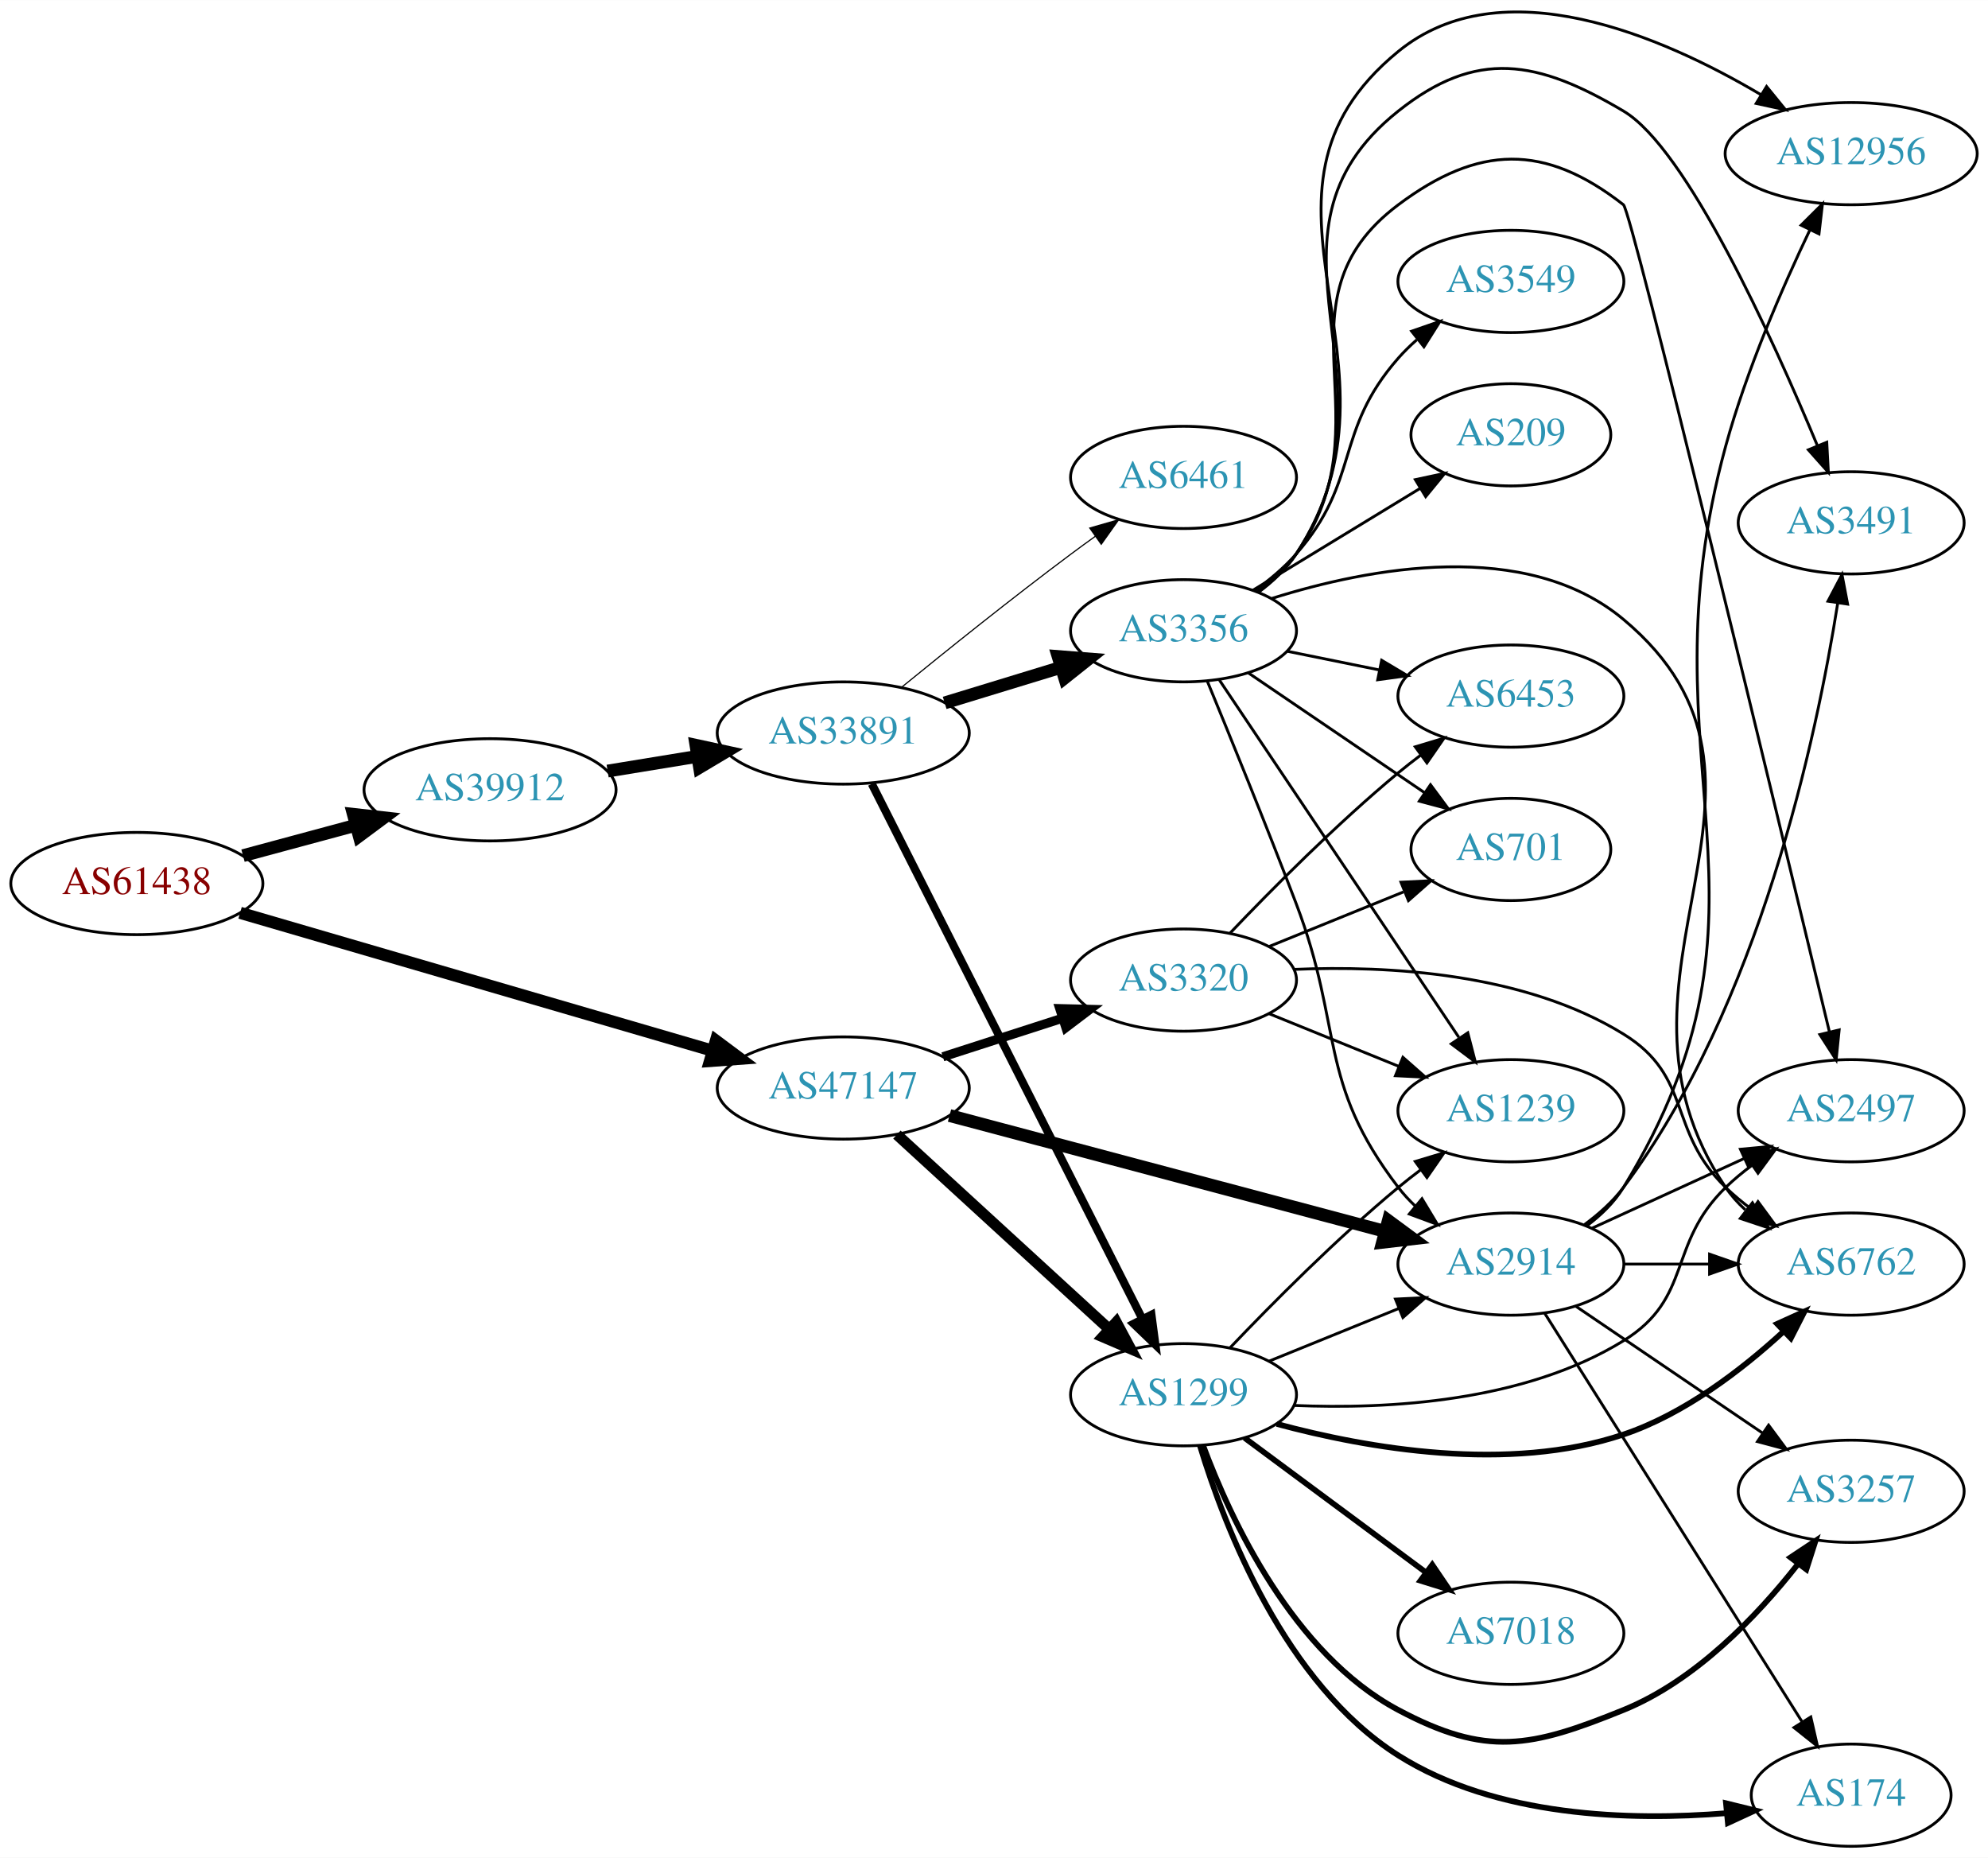
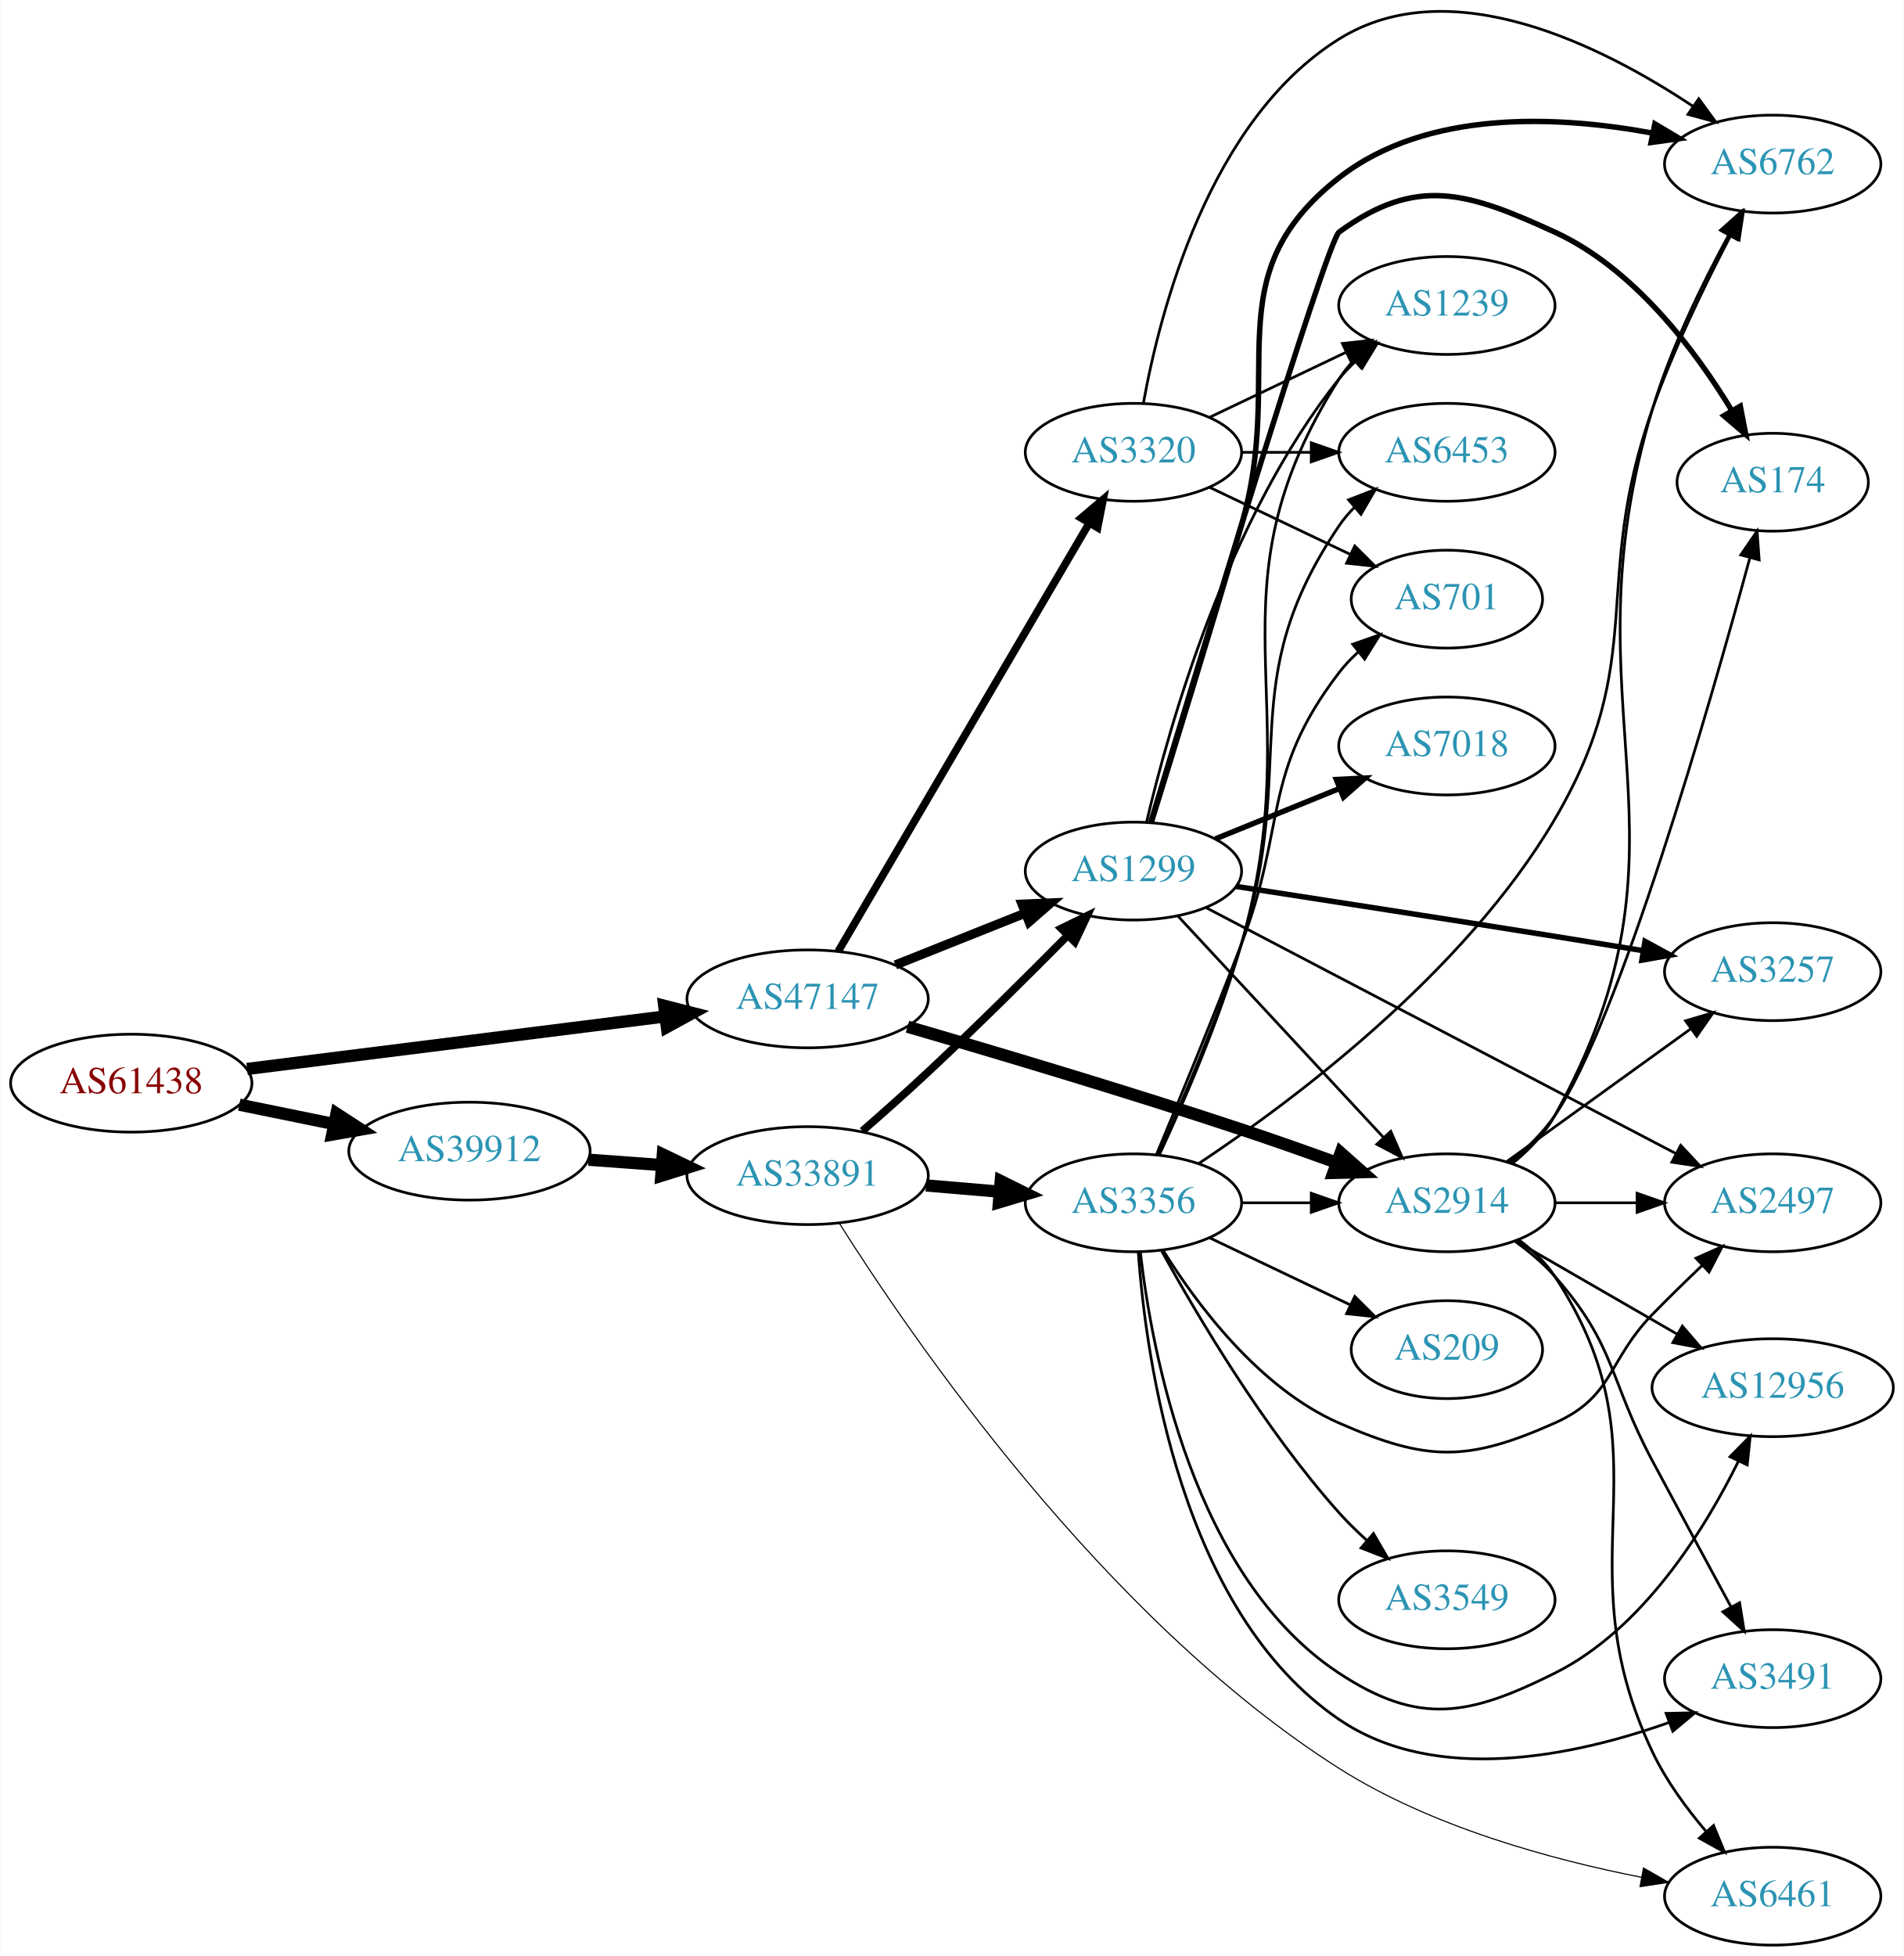
- <svg xmlns="http://www.w3.org/2000/svg" xmlns:xlink="http://www.w3.org/1999/xlink" width="700pt" height="654pt" viewBox="0.00 0.00 700.15 654.07">
-   <g id="graph0" class="graph" transform="scale(1 1) rotate(0) translate(4 650.065)">
-     <polygon fill="white" stroke="none" points="-4,4 -4,-650.065 696.155,-650.065 696.155,4 -4,4" />
+ <svg xmlns="http://www.w3.org/2000/svg" xmlns:xlink="http://www.w3.org/1999/xlink" width="700pt" height="719pt" viewBox="0.00 0.00 700.15 719.34">
+   <g id="graph0" class="graph" transform="scale(1 1) rotate(0) translate(4 715.345)">
+     <polygon fill="white" stroke="none" points="-4,4 -4,-715.345 696.155,-715.345 696.155,4 -4,4" />
    <g id="node1" class="node">
      <g id="a_node1">
        <a xlink:href="/asn/61438" xlink:title="AS61438 ~ ip-it consult GmbH [AT]">
-           <ellipse fill="#ffffff" stroke="black" cx="44.196" cy="-339" rx="44.393" ry="18" />
-           <text text-anchor="middle" x="44.196" y="-335.3" font-family="Times,serif" font-size="14.00" fill="#880000">AS61438</text>
+           <ellipse fill="#ffffff" stroke="black" cx="44.196" cy="-317" rx="44.393" ry="18" />
+           <text text-anchor="middle" x="44.196" y="-313.3" font-family="Times,serif" font-size="14.00" fill="#880000">AS61438</text>
        </a>
      </g>
    </g>
    <g id="node2" class="node">
      <g id="a_node2">
        <a xlink:href="/asn/39912" xlink:title="AS39912 ~ oja.at GmbH [AT]">
-           <ellipse fill="#ffffff" stroke="black" cx="168.588" cy="-372" rx="44.393" ry="18" />
-           <text text-anchor="middle" x="168.588" y="-368.3" font-family="Times,serif" font-size="14.00" fill="#2c94b3">AS39912</text>
+           <ellipse fill="#ffffff" stroke="black" cx="168.588" cy="-292" rx="44.393" ry="18" />
+           <text text-anchor="middle" x="168.588" y="-288.3" font-family="Times,serif" font-size="14.00" fill="#2c94b3">AS39912</text>
        </a>
      </g>
    </g>
    <g id="edge1" class="edge">
-       <path fill="none" stroke="black" stroke-width="4.5" d="M81.586,-348.812C94.052,-352.173 108.171,-355.98 121.312,-359.523" />
-       <polygon fill="black" stroke="black" stroke-width="4.5" points="120.447,-363.367 131.127,-362.169 122.497,-355.764 120.447,-363.367" />
+       <path fill="none" stroke="black" stroke-width="4.5" d="M83.922,-309.09C94.972,-306.833 107.157,-304.344 118.728,-301.98" />
+       <polygon fill="black" stroke="black" stroke-width="4.5" points="119.685,-305.804 128.694,-299.945 118.109,-298.088 119.685,-305.804" />
    </g>
    <g id="node3" class="node">
      <g id="a_node3">
        <a xlink:href="/asn/47147" xlink:title="AS47147 ~ ANEXIA Internetdienstleistungs GmbH [AT]">
-           <ellipse fill="#ffffff" stroke="black" cx="292.98" cy="-267" rx="44.393" ry="18" />
-           <text text-anchor="middle" x="292.98" y="-263.3" font-family="Times,serif" font-size="14.00" fill="#2c94b3">AS47147</text>
+           <ellipse fill="#ffffff" stroke="black" cx="292.98" cy="-348" rx="44.393" ry="18" />
+           <text text-anchor="middle" x="292.98" y="-344.3" font-family="Times,serif" font-size="14.00" fill="#2c94b3">AS47147</text>
        </a>
      </g>
    </g>
    <g id="edge2" class="edge">
-       <path fill="none" stroke="black" stroke-width="4.263" d="M80.554,-328.684C124.353,-315.906 199.028,-294.119 246.9,-280.152" />
-       <polygon fill="black" stroke="black" stroke-width="4.263" points="248.133,-283.679 256.688,-277.297 246.043,-276.517 248.133,-283.679" />
+       <path fill="none" stroke="black" stroke-width="4.5" d="M86.781,-322.224C129.18,-327.55 195.033,-335.822 240.653,-341.552" />
+       <polygon fill="black" stroke="black" stroke-width="4.5" points="240.224,-345.467 250.637,-342.807 241.206,-337.653 240.224,-345.467" />
    </g>
    <g id="node4" class="node">
      <g id="a_node4">
        <a xlink:href="/asn/33891" xlink:title="AS33891 ~ CORE-BACKBONE GMBH GLOBAL NETWORK [DE]">
-           <ellipse fill="#ffffff" stroke="black" cx="292.98" cy="-392" rx="44.393" ry="18" />
-           <text text-anchor="middle" x="292.98" y="-388.3" font-family="Times,serif" font-size="14.00" fill="#2c94b3">AS33891</text>
+           <ellipse fill="#ffffff" stroke="black" cx="292.98" cy="-283" rx="44.393" ry="18" />
+           <text text-anchor="middle" x="292.98" y="-279.3" font-family="Times,serif" font-size="14.00" fill="#2c94b3">AS33891</text>
        </a>
      </g>
    </g>
    <g id="edge3" class="edge">
-       <path fill="none" stroke="black" stroke-width="4.5" d="M210.003,-378.604C220.134,-380.26 231.128,-382.056 241.675,-383.78" />
-       <polygon fill="black" stroke="black" stroke-width="4.5" points="241.104,-387.676 251.608,-385.403 242.374,-379.904 241.104,-387.676" />
+       <path fill="none" stroke="black" stroke-width="4.5" d="M212.395,-288.852C221.11,-288.211 230.373,-287.53 239.383,-286.868" />
+       <polygon fill="black" stroke="black" stroke-width="4.5" points="239.72,-290.791 249.404,-286.131 239.143,-282.937 239.72,-290.791" />
    </g>
    <g id="node5" class="node">
      <g id="a_node5">
        <a xlink:href="/asn/1299" xlink:title="AS1299 ~ Telia Carrier [EU]">
-           <ellipse fill="#ffffff" stroke="black" cx="412.823" cy="-159" rx="39.794" ry="18" />
-           <text text-anchor="middle" x="412.823" y="-155.3" font-family="Times,serif" font-size="14.00" fill="#2c94b3">AS1299</text>
+           <ellipse fill="#ffffff" stroke="black" cx="412.823" cy="-395" rx="39.794" ry="18" />
+           <text text-anchor="middle" x="412.823" y="-391.3" font-family="Times,serif" font-size="14.00" fill="#2c94b3">AS1299</text>
        </a>
      </g>
    </g>
    <g id="edge25" class="edge">
-       <path fill="none" stroke="black" stroke-width="3.857" d="M311.878,-250.597C331.806,-232.333 364.164,-202.678 386.641,-182.079" />
-       <polygon fill="black" stroke="black" stroke-width="3.857" points="389.135,-184.54 394.143,-175.203 384.406,-179.38 389.135,-184.54" />
-     </g>
-     <g id="node8" class="node">
-       <g id="a_node8">
+       <path fill="none" stroke="black" stroke-width="3.375" d="M325.251,-360.472C339.932,-366.327 357.576,-373.364 373.093,-379.553" />
+       <polygon fill="black" stroke="black" stroke-width="3.375" points="371.85,-382.825 382.435,-383.279 374.443,-376.323 371.85,-382.825" />
+     </g>
+     <g id="node13" class="node">
+       <g id="a_node13">
        <a xlink:href="/asn/2914" xlink:title="AS2914 ~ NTT America, Inc. [US]">
-           <ellipse fill="#ffffff" stroke="black" cx="528.116" cy="-205" rx="39.794" ry="18" />
-           <text text-anchor="middle" x="528.116" y="-201.3" font-family="Times,serif" font-size="14.00" fill="#2c94b3">AS2914</text>
+           <ellipse fill="#ffffff" stroke="black" cx="528.116" cy="-273" rx="39.794" ry="18" />
+           <text text-anchor="middle" x="528.116" y="-269.3" font-family="Times,serif" font-size="14.00" fill="#2c94b3">AS2914</text>
        </a>
      </g>
    </g>
    <g id="edge24" class="edge">
-       <path fill="none" stroke="black" stroke-width="4.5" d="M330.408,-257.312C371.873,-246.285 439.559,-228.285 483.721,-216.54" />
-       <polygon fill="black" stroke="black" stroke-width="4.5" points="484.937,-220.291 493.589,-213.916 482.913,-212.681 484.937,-220.291" />
+       <path fill="none" stroke="black" stroke-width="4.5" d="M329.715,-337.765C361.949,-328.393 410.587,-313.906 452.469,-300 463.9,-296.205 476.227,-291.854 487.504,-287.769" />
+       <polygon fill="black" stroke="black" stroke-width="4.5" points="489.052,-291.396 497.097,-284.269 486.353,-283.998 489.052,-291.396" />
    </g>
    <g id="node21" class="node">
      <g id="a_node21">
        <a xlink:href="/asn/3320" xlink:title="AS3320 ~ DTAG [DE]">
-           <ellipse fill="#ffffff" stroke="black" cx="412.823" cy="-305" rx="39.794" ry="18" />
-           <text text-anchor="middle" x="412.823" y="-301.3" font-family="Times,serif" font-size="14.00" fill="#2c94b3">AS3320</text>
+           <ellipse fill="#ffffff" stroke="black" cx="412.823" cy="-549" rx="39.794" ry="18" />
+           <text text-anchor="middle" x="412.823" y="-545.3" font-family="Times,serif" font-size="14.00" fill="#2c94b3">AS3320</text>
        </a>
      </g>
    </g>
    <g id="edge26" class="edge">
-       <path fill="none" stroke="black" stroke-width="3.214" d="M328.065,-277.991C341.193,-282.224 356.334,-287.107 370.102,-291.546" />
-       <polygon fill="black" stroke="black" stroke-width="3.214" points="369.244,-294.947 379.836,-294.685 371.393,-288.285 369.244,-294.947" />
+       <path fill="none" stroke="black" stroke-width="2.812" d="M304.232,-365.486C325.004,-400.915 372.152,-481.335 396.554,-522.956" />
+       <polygon fill="black" stroke="black" stroke-width="2.812" points="393.602,-524.841 401.679,-531.698 399.641,-521.301 393.602,-524.841" />
    </g>
    <g id="edge4" class="edge">
-       <path fill="none" stroke="black" stroke-width="2.864" d="M303.032,-374.104C323.604,-333.429 373.967,-233.849 398.269,-185.799" />
-       <polygon fill="black" stroke="black" stroke-width="2.864" points="401.512,-187.142 402.902,-176.638 395.266,-183.982 401.512,-187.142" />
+       <path fill="none" stroke="black" stroke-width="2.864" d="M313.122,-299.407C320.703,-306.016 329.439,-313.773 337.176,-321 354.779,-337.441 374.074,-356.6 388.637,-371.304" />
+       <polygon fill="black" stroke="black" stroke-width="2.864" points="386.271,-373.89 395.787,-378.549 391.254,-368.973 386.271,-373.89" />
    </g>
    <g id="node6" class="node">
      <g id="a_node6">
        <a xlink:href="/asn/3356" xlink:title="AS3356 ~ Level 3 Parent, LLC [US]">
-           <ellipse fill="#ffffff" stroke="black" cx="412.823" cy="-428" rx="39.794" ry="18" />
-           <text text-anchor="middle" x="412.823" y="-424.3" font-family="Times,serif" font-size="14.00" fill="#2c94b3">AS3356</text>
+           <ellipse fill="#ffffff" stroke="black" cx="412.823" cy="-273" rx="39.794" ry="18" />
+           <text text-anchor="middle" x="412.823" y="-269.3" font-family="Times,serif" font-size="14.00" fill="#2c94b3">AS3356</text>
        </a>
      </g>
    </g>
    <g id="edge5" class="edge">
-       <path fill="none" stroke="black" stroke-width="4.5" d="M328.7,-402.606C341.468,-406.507 356.071,-410.968 369.438,-415.052" />
-       <polygon fill="black" stroke="black" stroke-width="4.5" points="368.654,-418.929 379.369,-418.085 370.955,-411.398 368.654,-418.929" />
+       <path fill="none" stroke="black" stroke-width="4.5" d="M336.524,-279.39C345.243,-278.65 354.482,-277.866 363.39,-277.11" />
+       <polygon fill="black" stroke="black" stroke-width="4.5" points="364.013,-281.009 373.644,-276.24 363.347,-273.162 364.013,-281.009" />
    </g>
    <g id="node7" class="node">
      <g id="a_node7">
-         <a xlink:href="/asn/6461" xlink:title="AS6461 ~ Zayo Bandwidth [US]">
-           <ellipse fill="#ffffff" stroke="black" cx="412.823" cy="-482" rx="39.794" ry="18" />
-           <text text-anchor="middle" x="412.823" y="-478.3" font-family="Times,serif" font-size="14.00" fill="#2c94b3">AS6461</text>
+         <a xlink:href="/asn/6461" xlink:title="AS6461 ~ ZAYO-6461 [US]">
+           <ellipse fill="#ffffff" stroke="black" cx="647.958" cy="-18" rx="39.794" ry="18" />
+           <text text-anchor="middle" x="647.958" y="-14.3" font-family="Times,serif" font-size="14.00" fill="#2c94b3">AS6461</text>
        </a>
      </g>
    </g>
    <g id="edge6" class="edge">
-       <path fill="none" stroke="black" stroke-width="0.409" d="M313.568,-408.139C329.435,-421.077 352.475,-439.558 373.176,-455 375.95,-457.069 378.862,-459.191 381.791,-461.293" />
-       <polygon fill="black" stroke="black" stroke-width="0.409" points="379.804,-464.174 389.987,-467.098 383.849,-458.462 379.804,-464.174" />
-     </g>
-     <g id="edge22" class="edge">
-       <path fill="none" stroke="black" d="M442.999,-170.846C456.874,-176.48 473.652,-183.292 488.561,-189.346" />
-       <polygon fill="black" stroke="black" points="487.457,-192.675 498.039,-193.194 490.09,-186.189 487.457,-192.675" />
+       <path fill="none" stroke="black" stroke-width="0.409" d="M304.549,-265.625C330.527,-224.4 401.741,-120.019 488.469,-65 522.402,-43.474 566.627,-31.435 599.735,-24.945" />
+       <polygon fill="black" stroke="black" stroke-width="0.409" points="600.438,-28.374 609.629,-23.105 599.158,-21.492 600.438,-28.374" />
+     </g>
+     <g id="node8" class="node">
+       <g id="a_node8">
+         <a xlink:href="/asn/174" xlink:title="AS174 ~ Cogent Communications [US]">
+           <ellipse fill="#ffffff" stroke="black" cx="647.958" cy="-538" rx="35.194" ry="18" />
+           <text text-anchor="middle" x="647.958" y="-534.3" font-family="Times,serif" font-size="14.00" fill="#2c94b3">AS174</text>
+         </a>
+       </g>
+     </g>
+     <g id="edge7" class="edge">
+       <path fill="none" stroke="black" stroke-width="2" d="M419.275,-413.143C435.704,-467.688 483.892,-626.651 488.469,-630 516.912,-650.808 535.73,-644.692 567.762,-630 596.928,-616.623 619.414,-586.617 632.85,-564.493" />
+       <polygon fill="black" stroke="black" stroke-width="2" points="636.041,-565.968 638.047,-555.565 629.991,-562.447 636.041,-565.968" />
+     </g>
+     <g id="node9" class="node">
+       <g id="a_node9">
+         <a xlink:href="/asn/6762" xlink:title="AS6762 ~ TELECOM ITALIA SPARKLE S.p.A. [IT]">
+           <ellipse fill="#ffffff" stroke="black" cx="647.958" cy="-655" rx="39.794" ry="18" />
+           <text text-anchor="middle" x="647.958" y="-651.3" font-family="Times,serif" font-size="14.00" fill="#2c94b3">AS6762</text>
+         </a>
+       </g>
+     </g>
+     <g id="edge8" class="edge">
+       <path fill="none" stroke="black" stroke-width="2" d="M419.448,-413.051C427.08,-437.642 441.073,-483.071 452.469,-522 469.072,-578.716 441.932,-613.577 488.469,-650 520.73,-675.249 569.038,-672.833 603.837,-666.384" />
+       <polygon fill="black" stroke="black" stroke-width="2" points="604.614,-669.798 613.718,-664.379 603.222,-662.938 604.614,-669.798" />
+     </g>
+     <g id="node10" class="node">
+       <g id="a_node10">
+         <a xlink:href="/asn/1239" xlink:title="AS1239 ~ Sprint [US]">
+           <ellipse fill="#ffffff" stroke="black" cx="528.116" cy="-603" rx="39.794" ry="18" />
+           <text text-anchor="middle" x="528.116" y="-599.3" font-family="Times,serif" font-size="14.00" fill="#2c94b3">AS1239</text>
+         </a>
+       </g>
+     </g>
+     <g id="edge9" class="edge">
+       <path fill="none" stroke="black" d="M417.639,-412.923C425.726,-447.539 447.313,-524.695 488.469,-576 490.294,-578.274 492.359,-580.439 494.563,-582.479" />
+       <polygon fill="black" stroke="black" points="492.482,-585.299 502.438,-588.922 496.914,-579.882 492.482,-585.299" />
+     </g>
+     <g id="node11" class="node">
+       <g id="a_node11">
+         <a xlink:href="/asn/7018" xlink:title="AS7018 ~ AT&amp;T Services, Inc. [US]">
+           <ellipse fill="#ffffff" stroke="black" cx="528.116" cy="-441" rx="39.794" ry="18" />
+           <text text-anchor="middle" x="528.116" y="-437.3" font-family="Times,serif" font-size="14.00" fill="#2c94b3">AS7018</text>
+         </a>
+       </g>
+     </g>
+     <g id="edge10" class="edge">
+       <path fill="none" stroke="black" stroke-width="2" d="M442.999,-406.846C456.874,-412.48 473.652,-419.292 488.561,-425.346" />
+       <polygon fill="black" stroke="black" stroke-width="2" points="487.457,-428.675 498.039,-429.194 490.09,-422.189 487.457,-428.675" />
    </g>
    <g id="node12" class="node">
      <g id="a_node12">
-         <a xlink:href="/asn/6762" xlink:title="AS6762 ~ TELECOM ITALIA SPARKLE S.p.A. [IT]">
-           <ellipse fill="#ffffff" stroke="black" cx="647.958" cy="-205" rx="39.794" ry="18" />
-           <text text-anchor="middle" x="647.958" y="-201.3" font-family="Times,serif" font-size="14.00" fill="#2c94b3">AS6762</text>
-         </a>
-       </g>
-     </g>
-     <g id="edge18" class="edge">
-       <path fill="none" stroke="black" stroke-width="2" d="M445.658,-148.72C477.416,-140.156 527.189,-131.366 567.762,-145 589.147,-152.186 609.351,-167.689 624,-181.135" />
-       <polygon fill="black" stroke="black" stroke-width="2" points="621.887,-183.957 631.539,-188.328 626.72,-178.893 621.887,-183.957" />
-     </g>
-     <g id="node13" class="node">
-       <g id="a_node13">
+         <a xlink:href="/asn/3257" xlink:title="AS3257 ~ GTT [DE]">
+           <ellipse fill="#ffffff" stroke="black" cx="647.958" cy="-358" rx="39.794" ry="18" />
+           <text text-anchor="middle" x="647.958" y="-354.3" font-family="Times,serif" font-size="14.00" fill="#2c94b3">AS3257</text>
+         </a>
+       </g>
+     </g>
+     <g id="edge11" class="edge">
+       <path fill="none" stroke="black" stroke-width="2" d="M450.538,-389.361C481.734,-384.549 527.699,-377.411 567.762,-371 578.293,-369.315 589.606,-367.475 600.292,-365.724" />
+       <polygon fill="black" stroke="black" stroke-width="2" points="600.999,-369.155 610.3,-364.081 599.864,-362.248 600.999,-369.155" />
+     </g>
+     <g id="edge12" class="edge">
+       <path fill="none" stroke="black" d="M429.102,-378.547C448.613,-357.536 482.521,-321.022 504.892,-296.932" />
+       <polygon fill="black" stroke="black" points="507.477,-299.292 511.717,-289.582 502.347,-294.528 507.477,-299.292" />
+     </g>
+     <g id="node14" class="node">
+       <g id="a_node14">
        <a xlink:href="/asn/2497" xlink:title="AS2497 ~ Internet Initiative Japan Inc. [JP]">
-           <ellipse fill="#ffffff" stroke="black" cx="647.958" cy="-259" rx="39.794" ry="18" />
-           <text text-anchor="middle" x="647.958" y="-255.3" font-family="Times,serif" font-size="14.00" fill="#2c94b3">AS2497</text>
-         </a>
-       </g>
+           <ellipse fill="#ffffff" stroke="black" cx="647.958" cy="-273" rx="39.794" ry="18" />
+           <text text-anchor="middle" x="647.958" y="-269.3" font-family="Times,serif" font-size="14.00" fill="#2c94b3">AS2497</text>
+         </a>
+       </g>
+     </g>
+     <g id="edge13" class="edge">
+       <path fill="none" stroke="black" d="M439.663,-381.478C481.787,-359.434 565.278,-315.744 612.434,-291.067" />
+       <polygon fill="black" stroke="black" points="614.12,-294.135 621.358,-286.397 610.875,-287.932 614.12,-294.135" />
+     </g>
+     <g id="edge16" class="edge">
+       <path fill="none" stroke="black" d="M436.874,-287.468C470.975,-310.124 534.416,-357.3 567.762,-414 602.738,-473.469 580.705,-499.975 603.762,-565 611.582,-587.052 623.167,-610.874 632.371,-628.467" />
+       <polygon fill="black" stroke="black" points="629.415,-630.364 637.201,-637.55 635.596,-627.077 629.415,-630.364" />
+     </g>
+     <g id="edge21" class="edge">
+       <path fill="none" stroke="black" d="M422.417,-290.803C431.162,-309.592 444.529,-340.269 452.469,-368 478.295,-458.194 438.144,-496.821 488.469,-576 490.034,-578.461 491.911,-580.76 493.984,-582.894" />
+       <polygon fill="black" stroke="black" points="491.767,-585.604 501.614,-589.512 496.353,-580.316 491.767,-585.604" />
    </g>
    <g id="edge23" class="edge">
-       <path fill="none" stroke="black" d="M451.826,-155.232C484.875,-153.822 532.813,-156.438 567.762,-178 592.311,-193.145 583.069,-211.906 603.762,-232 606.608,-234.763 609.781,-237.386 613.082,-239.834" />
-       <polygon fill="black" stroke="black" points="611.198,-242.786 621.429,-245.538 615.147,-237.006 611.198,-242.786" />
+       <path fill="none" stroke="black" d="M452.495,-273C460.698,-273 469.462,-273 477.994,-273" />
+       <polygon fill="black" stroke="black" points="478.233,-276.5 488.233,-273 478.233,-269.5 478.233,-276.5" />
+     </g>
+     <g id="edge19" class="edge">
+       <path fill="none" stroke="black" d="M423.79,-255.438C436.092,-235.751 459.045,-204.897 488.469,-192 520.746,-177.852 535.569,-177.662 567.762,-192 589.611,-201.731 587.076,-214.865 603.762,-232 609.545,-237.938 615.941,-244.176 621.999,-249.946" />
+       <polygon fill="black" stroke="black" points="619.745,-252.631 629.422,-256.945 624.547,-247.538 619.745,-252.631" />
+     </g>
+     <g id="node15" class="node">
+       <g id="a_node15">
+         <a xlink:href="/asn/701" xlink:title="AS701 ~ UUNET [US]">
+           <ellipse fill="#ffffff" stroke="black" cx="528.116" cy="-495" rx="35.194" ry="18" />
+           <text text-anchor="middle" x="528.116" y="-491.3" font-family="Times,serif" font-size="14.00" fill="#2c94b3">AS701</text>
+         </a>
+       </g>
+     </g>
+     <g id="edge14" class="edge">
+       <path fill="none" stroke="black" d="M421.306,-290.773C429.256,-309.795 442.084,-340.899 452.469,-368 469.373,-412.109 459.76,-430.489 488.469,-468 490.509,-470.665 492.887,-473.169 495.442,-475.495" />
+       <polygon fill="black" stroke="black" points="493.483,-478.409 503.478,-481.922 497.855,-472.943 493.483,-478.409" />
+     </g>
+     <g id="node16" class="node">
+       <g id="a_node16">
+         <a xlink:href="/asn/209" xlink:title="AS209 ~ CenturyLink Communications, LLC [US]">
+           <ellipse fill="#ffffff" stroke="black" cx="528.116" cy="-219" rx="35.194" ry="18" />
+           <text text-anchor="middle" x="528.116" y="-215.3" font-family="Times,serif" font-size="14.00" fill="#2c94b3">AS209</text>
+         </a>
+       </g>
+     </g>
+     <g id="edge15" class="edge">
+       <path fill="none" stroke="black" d="M440.959,-260.066C456.391,-252.71 475.877,-243.423 492.412,-235.541" />
+       <polygon fill="black" stroke="black" points="494.232,-238.551 501.754,-231.089 491.221,-232.232 494.232,-238.551" />
    </g>
    <g id="node17" class="node">
      <g id="a_node17">
-         <a xlink:href="/asn/1239" xlink:title="AS1239 ~ Sprint [US]">
-           <ellipse fill="#ffffff" stroke="black" cx="528.116" cy="-259" rx="39.794" ry="18" />
-           <text text-anchor="middle" x="528.116" y="-255.3" font-family="Times,serif" font-size="14.00" fill="#2c94b3">AS1239</text>
-         </a>
-       </g>
-     </g>
-     <g id="edge21" class="edge">
-       <path fill="none" stroke="black" d="M429.128,-175.455C443.741,-190.796 466.697,-213.956 488.469,-232 490.99,-234.089 493.667,-236.184 496.389,-238.233" />
-       <polygon fill="black" stroke="black" points="494.434,-241.139 504.581,-244.187 498.549,-235.477 494.434,-241.139" />
+         <a xlink:href="/asn/12956" xlink:title="AS12956 ~ TELXIUS [ES]">
+           <ellipse fill="#ffffff" stroke="black" cx="647.958" cy="-205" rx="44.393" ry="18" />
+           <text text-anchor="middle" x="647.958" y="-201.3" font-family="Times,serif" font-size="14.00" fill="#2c94b3">AS12956</text>
+         </a>
+       </g>
+     </g>
+     <g id="edge17" class="edge">
+       <path fill="none" stroke="black" d="M415.342,-255.032C419.525,-218.345 434.764,-135.318 488.469,-100 517.914,-80.636 536.22,-84.282 567.762,-100 600.199,-116.164 622.858,-152.647 635.394,-178.04" />
+       <polygon fill="black" stroke="black" points="632.268,-179.616 639.702,-187.164 638.597,-176.627 632.268,-179.616" />
    </g>
    <g id="node18" class="node">
      <g id="a_node18">
-         <a xlink:href="/asn/3257" xlink:title="AS3257 ~ GTT [DE]">
-           <ellipse fill="#ffffff" stroke="black" cx="647.958" cy="-125" rx="39.794" ry="18" />
-           <text text-anchor="middle" x="647.958" y="-121.3" font-family="Times,serif" font-size="14.00" fill="#2c94b3">AS3257</text>
-         </a>
-       </g>
-     </g>
-     <g id="edge17" class="edge">
-       <path fill="none" stroke="black" stroke-width="2" d="M419.737,-141.089C429.416,-115.066 451.369,-67.759 488.469,-48 519.574,-31.434 535.11,-34.743 567.762,-48 593.11,-58.291 614.8,-81.023 629.038,-99.136" />
-       <polygon fill="black" stroke="black" stroke-width="2" points="626.594,-101.708 635.412,-107.581 632.182,-97.491 626.594,-101.708" />
+         <a xlink:href="/asn/3491" xlink:title="AS3491 ~ PCCW Global, Inc. [US]">
+           <ellipse fill="#ffffff" stroke="black" cx="647.958" cy="-98" rx="39.794" ry="18" />
+           <text text-anchor="middle" x="647.958" y="-94.3" font-family="Times,serif" font-size="14.00" fill="#2c94b3">AS3491</text>
+         </a>
+       </g>
+     </g>
+     <g id="edge18" class="edge">
+       <path fill="none" stroke="black" d="M414.609,-254.844C417.411,-215.497 430.191,-122.719 488.469,-83 524.119,-58.704 575.217,-69.613 609.671,-81.828" />
+       <polygon fill="black" stroke="black" points="608.765,-85.226 619.357,-85.451 611.217,-78.669 608.765,-85.226" />
    </g>
    <g id="node19" class="node">
      <g id="a_node19">
-         <a xlink:href="/asn/174" xlink:title="AS174 ~ Cogent Communications [US]">
-           <ellipse fill="#ffffff" stroke="black" cx="647.958" cy="-18" rx="35.194" ry="18" />
-           <text text-anchor="middle" x="647.958" y="-14.3" font-family="Times,serif" font-size="14.00" fill="#2c94b3">AS174</text>
-         </a>
-       </g>
-     </g>
-     <g id="edge19" class="edge">
-       <path fill="none" stroke="black" stroke-width="2" d="M418.635,-140.947C427.303,-112.348 448.477,-57.283 488.469,-32 522.853,-10.263 570.125,-8.901 604.079,-11.667" />
-       <polygon fill="black" stroke="black" stroke-width="2" points="603.87,-15.163 614.16,-12.639 604.542,-8.195 603.87,-15.163" />
+         <a xlink:href="/asn/3549" xlink:title="AS3549 ~ Level 3 Parent, LLC [US]">
+           <ellipse fill="#ffffff" stroke="black" cx="528.116" cy="-127" rx="39.794" ry="18" />
+           <text text-anchor="middle" x="528.116" y="-123.3" font-family="Times,serif" font-size="14.00" fill="#2c94b3">AS3549</text>
+         </a>
+       </g>
+     </g>
+     <g id="edge20" class="edge">
+       <path fill="none" stroke="black" d="M423.226,-255.253C436.127,-231.804 460.877,-189.865 488.469,-159 491.557,-155.546 495.03,-152.146 498.595,-148.926" />
+       <polygon fill="black" stroke="black" points="501.112,-151.379 506.432,-142.216 496.559,-146.062 501.112,-151.379" />
    </g>
    <g id="node20" class="node">
      <g id="a_node20">
-         <a xlink:href="/asn/7018" xlink:title="AS7018 ~ AT&amp;T Services, Inc. [US]">
-           <ellipse fill="#ffffff" stroke="black" cx="528.116" cy="-75" rx="39.794" ry="18" />
-           <text text-anchor="middle" x="528.116" y="-71.3" font-family="Times,serif" font-size="14.00" fill="#2c94b3">AS7018</text>
-         </a>
-       </g>
-     </g>
-     <g id="edge20" class="edge">
-       <path fill="none" stroke="black" stroke-width="2" d="M434.339,-143.788C452.194,-130.55 478.267,-111.219 498.23,-96.418" />
-       <polygon fill="black" stroke="black" stroke-width="2" points="500.421,-99.15 506.369,-90.382 496.252,-93.527 500.421,-99.15" />
-     </g>
-     <g id="edge7" class="edge">
-       <path fill="none" stroke="black" d="M421.143,-410.384C429.067,-391.188 441.976,-359.533 452.469,-332 469.292,-287.861 459.76,-269.511 488.469,-232 490.242,-229.685 492.269,-227.491 494.446,-225.429" />
-       <polygon fill="black" stroke="black" points="496.803,-228.022 502.273,-218.948 492.338,-222.63 496.803,-228.022" />
-     </g>
-     <g id="node9" class="node">
-       <g id="a_node9">
-         <a xlink:href="/asn/3549" xlink:title="AS3549 ~ Level 3 Parent, LLC [US]">
-           <ellipse fill="#ffffff" stroke="black" cx="528.116" cy="-551" rx="39.794" ry="18" />
-           <text text-anchor="middle" x="528.116" y="-547.3" font-family="Times,serif" font-size="14.00" fill="#2c94b3">AS3549</text>
-         </a>
-       </g>
-     </g>
-     <g id="edge8" class="edge">
-       <path fill="none" stroke="black" d="M437.781,-442.052C443.022,-445.825 448.255,-450.204 452.469,-455 475.302,-480.983 465.637,-498.017 488.469,-524 490.445,-526.248 492.644,-528.405 494.963,-530.45" />
-       <polygon fill="black" stroke="black" points="493.148,-533.477 503.158,-536.948 497.497,-527.992 493.148,-533.477" />
-     </g>
-     <g id="node10" class="node">
-       <g id="a_node10">
-         <a xlink:href="/asn/701" xlink:title="AS701 ~ UUNET [US]">
-           <ellipse fill="#ffffff" stroke="black" cx="528.116" cy="-351" rx="35.194" ry="18" />
-           <text text-anchor="middle" x="528.116" y="-347.3" font-family="Times,serif" font-size="14.00" fill="#2c94b3">AS701</text>
-         </a>
-       </g>
-     </g>
-     <g id="edge9" class="edge">
-       <path fill="none" stroke="black" d="M435.667,-413.154C453.287,-401.178 478.242,-384.217 497.633,-371.038" />
-       <polygon fill="black" stroke="black" points="499.802,-373.796 506.105,-365.28 495.867,-368.007 499.802,-373.796" />
-     </g>
-     <g id="node11" class="node">
-       <g id="a_node11">
-         <a xlink:href="/asn/209" xlink:title="AS209 ~ CenturyLink Communications, LLC [US]">
-           <ellipse fill="#ffffff" stroke="black" cx="528.116" cy="-497" rx="35.194" ry="18" />
-           <text text-anchor="middle" x="528.116" y="-493.3" font-family="Times,serif" font-size="14.00" fill="#2c94b3">AS209</text>
-         </a>
-       </g>
-     </g>
-     <g id="edge10" class="edge">
-       <path fill="none" stroke="black" d="M437.297,-442.297C454.341,-452.677 477.571,-466.825 496.136,-478.132" />
-       <polygon fill="black" stroke="black" points="494.467,-481.213 504.828,-483.426 498.108,-475.235 494.467,-481.213" />
-     </g>
-     <g id="edge11" class="edge">
-       <path fill="none" stroke="black" d="M443.978,-439.402C478.107,-450.147 533.407,-460.723 567.762,-432 637.053,-374.068 553.129,-306.79 603.762,-232 605.696,-229.144 608.043,-226.531 610.632,-224.155" />
-       <polygon fill="black" stroke="black" points="613.184,-226.606 618.958,-217.723 608.905,-221.067 613.184,-226.606" />
-     </g>
-     <g id="edge12" class="edge">
-       <path fill="none" stroke="black" d="M438.892,-441.781C443.96,-445.516 448.841,-449.948 452.469,-455 485.698,-501.264 442.885,-543.845 488.469,-578 516.672,-599.132 540.003,-599.711 567.762,-578 570.7,-575.702 621.705,-364.21 640.27,-286.897" />
-       <polygon fill="black" stroke="black" points="643.736,-287.455 642.666,-276.914 636.929,-285.821 643.736,-287.455" />
-     </g>
-     <g id="node14" class="node">
-       <g id="a_node14">
-         <a xlink:href="/asn/12956" xlink:title="AS12956 ~ TELXIUS [ES]">
-           <ellipse fill="#ffffff" stroke="black" cx="647.958" cy="-596" rx="44.393" ry="18" />
-           <text text-anchor="middle" x="647.958" y="-592.3" font-family="Times,serif" font-size="14.00" fill="#2c94b3">AS12956</text>
-         </a>
-       </g>
-     </g>
-     <g id="edge13" class="edge">
-       <path fill="none" stroke="black" d="M439.211,-441.561C444.264,-445.307 449.056,-449.8 452.469,-455 496.518,-522.113 426.305,-581.206 488.469,-632 524.974,-661.828 581.334,-637.39 616.085,-616.813" />
-       <polygon fill="black" stroke="black" points="618.163,-619.644 624.854,-611.43 614.501,-613.679 618.163,-619.644" />
-     </g>
-     <g id="node15" class="node">
-       <g id="a_node15">
-         <a xlink:href="/asn/3491" xlink:title="AS3491 ~ PCCW Global, Inc. [US]">
-           <ellipse fill="#ffffff" stroke="black" cx="647.958" cy="-466" rx="39.794" ry="18" />
-           <text text-anchor="middle" x="647.958" y="-462.3" font-family="Times,serif" font-size="14.00" fill="#2c94b3">AS3491</text>
-         </a>
-       </g>
-     </g>
-     <g id="edge14" class="edge">
-       <path fill="none" stroke="black" d="M439.111,-441.628C444.168,-445.371 448.989,-449.845 452.469,-455 492.287,-513.972 432.785,-566.702 488.469,-611 516.049,-632.94 537.453,-628.981 567.762,-611 589.955,-597.834 620.072,-531.551 636.013,-493.318" />
-       <polygon fill="black" stroke="black" points="639.361,-494.378 639.931,-483.798 632.888,-491.713 639.361,-494.378" />
-     </g>
-     <g id="node16" class="node">
-       <g id="a_node16">
        <a xlink:href="/asn/6453" xlink:title="AS6453 ~ TATA COMMUNICATIONS (AMERICA) INC [US]">
-           <ellipse fill="#ffffff" stroke="black" cx="528.116" cy="-405" rx="39.794" ry="18" />
-           <text text-anchor="middle" x="528.116" y="-401.3" font-family="Times,serif" font-size="14.00" fill="#2c94b3">AS6453</text>
-         </a>
-       </g>
-     </g>
-     <g id="edge15" class="edge">
-       <path fill="none" stroke="black" d="M449.359,-420.786C459.587,-418.709 470.888,-416.415 481.631,-414.234" />
-       <polygon fill="black" stroke="black" points="482.603,-417.608 491.706,-412.189 481.21,-410.748 482.603,-417.608" />
-     </g>
-     <g id="edge16" class="edge">
-       <path fill="none" stroke="black" d="M425.31,-410.865C445.243,-381.131 486.346,-319.817 509.77,-284.874" />
-       <polygon fill="black" stroke="black" points="512.938,-286.435 515.599,-276.18 507.123,-282.537 512.938,-286.435" />
+           <ellipse fill="#ffffff" stroke="black" cx="528.116" cy="-549" rx="39.794" ry="18" />
+           <text text-anchor="middle" x="528.116" y="-545.3" font-family="Times,serif" font-size="14.00" fill="#2c94b3">AS6453</text>
+         </a>
+       </g>
+     </g>
+     <g id="edge22" class="edge">
+       <path fill="none" stroke="black" d="M421.935,-290.553C430.409,-309.391 443.671,-340.343 452.469,-368 473.778,-434.982 449.053,-463.802 488.469,-522 490.105,-524.414 492.033,-526.679 494.141,-528.79" />
+       <polygon fill="black" stroke="black" points="491.962,-531.531 501.839,-535.365 496.508,-526.209 491.962,-531.531" />
+     </g>
+     <g id="edge30" class="edge">
+       <path fill="none" stroke="black" d="M554.496,-259.433C559.548,-255.687 564.343,-251.197 567.762,-246 611.407,-179.664 569.699,-142.729 603.762,-71 608.702,-60.599 616.1,-50.471 623.384,-41.902" />
+       <polygon fill="black" stroke="black" points="626.204,-43.998 630.249,-34.206 620.98,-39.339 626.204,-43.998" />
+     </g>
+     <g id="edge33" class="edge">
+       <path fill="none" stroke="black" d="M551.179,-287.773C557.216,-292.673 563.314,-298.545 567.762,-305 591.344,-339.217 624.817,-455.973 639.532,-510.069" />
+       <polygon fill="black" stroke="black" points="636.23,-511.268 642.216,-520.01 642.988,-509.443 636.23,-511.268" />
    </g>
    <g id="edge28" class="edge">
-       <path fill="none" stroke="black" d="M568.029,-205C577.582,-205 587.932,-205 597.894,-205" />
-       <polygon fill="black" stroke="black" points="598.087,-208.5 608.087,-205 598.087,-201.5 598.087,-208.5" />
+       <path fill="none" stroke="black" d="M552.381,-287.604C558.298,-292.43 564.031,-298.304 567.762,-305 624.549,-406.904 570.12,-453.298 603.762,-565 610.51,-587.403 622.153,-611.207 631.653,-628.703" />
+       <polygon fill="black" stroke="black" points="628.749,-630.683 636.665,-637.725 634.868,-627.284 628.749,-630.683" />
+     </g>
+     <g id="edge31" class="edge">
+       <path fill="none" stroke="black" d="M550.184,-288.196C569.036,-301.794 596.854,-321.859 617.833,-336.991" />
+       <polygon fill="black" stroke="black" points="615.915,-339.924 626.073,-342.935 620.01,-334.247 615.915,-339.924" />
+     </g>
+     <g id="edge32" class="edge">
+       <path fill="none" stroke="black" d="M568.029,-273C577.582,-273 587.932,-273 597.894,-273" />
+       <polygon fill="black" stroke="black" points="598.087,-276.5 608.087,-273 598.087,-269.5 598.087,-276.5" />
    </g>
    <g id="edge27" class="edge">
-       <path fill="none" stroke="black" d="M556.745,-217.661C572.702,-224.973 592.972,-234.261 610.255,-242.181" />
-       <polygon fill="black" stroke="black" points="608.954,-245.435 619.503,-246.419 611.87,-239.071 608.954,-245.435" />
-     </g>
-     <g id="edge30" class="edge">
-       <path fill="none" stroke="black" d="M554.752,-218.404C559.791,-222.159 564.516,-226.694 567.762,-232 628.871,-331.889 572.858,-380.053 603.762,-493 611.096,-519.803 623.755,-548.874 633.479,-569.275" />
-       <polygon fill="black" stroke="black" points="630.331,-570.804 637.846,-578.272 636.628,-567.747 630.331,-570.804" />
-     </g>
-     <g id="edge32" class="edge">
-       <path fill="none" stroke="black" d="M554.03,-218.894C559.107,-222.623 564.029,-227.024 567.762,-232 615.759,-295.973 635.853,-390.906 643.228,-437.752" />
-       <polygon fill="black" stroke="black" points="639.787,-438.414 644.727,-447.787 646.711,-437.379 639.787,-438.414" />
-     </g>
-     <g id="edge31" class="edge">
-       <path fill="none" stroke="black" d="M551.005,-190.14C569.526,-177.567 596.255,-159.421 616.802,-145.473" />
-       <polygon fill="black" stroke="black" points="618.879,-148.293 625.187,-139.78 614.947,-142.501 618.879,-148.293" />
+       <path fill="none" stroke="black" d="M553.247,-259.075C570.454,-249.146 593.828,-235.659 612.927,-224.638" />
+       <polygon fill="black" stroke="black" points="614.725,-227.641 621.638,-219.611 611.227,-221.578 614.725,-227.641" />
    </g>
    <g id="edge29" class="edge">
-       <path fill="none" stroke="black" d="M539.991,-187.743C560.774,-154.762 606.235,-82.623 630.664,-43.858" />
-       <polygon fill="black" stroke="black" points="633.739,-45.542 636.11,-35.216 627.817,-41.81 633.739,-45.542" />
+       <path fill="none" stroke="black" d="M553.053,-258.929C558.294,-255.158 563.534,-250.783 567.762,-246 590.412,-220.38 587.639,-208.156 603.762,-178 613.315,-160.133 624.148,-140.071 632.576,-124.506" />
+       <polygon fill="black" stroke="black" points="635.793,-125.916 637.48,-115.457 629.638,-122.581 635.793,-125.916" />
+     </g>
+     <g id="edge34" class="edge">
+       <path fill="none" stroke="black" d="M416.503,-567.154C422.526,-600.576 440.559,-671.153 488.469,-701 529.544,-726.589 585.411,-698.386 618.67,-676.235" />
+       <polygon fill="black" stroke="black" points="620.769,-679.04 627.018,-670.484 616.798,-673.275 620.769,-679.04" />
+     </g>
+     <g id="edge37" class="edge">
+       <path fill="none" stroke="black" d="M440.959,-561.934C455.953,-569.081 474.774,-578.052 490.998,-585.785" />
+       <polygon fill="black" stroke="black" points="489.668,-589.028 500.201,-590.171 492.68,-582.709 489.668,-589.028" />
    </g>
    <g id="edge36" class="edge">
-       <path fill="none" stroke="black" d="M442.999,-316.846C457.412,-322.698 474.956,-329.822 490.286,-336.046" />
-       <polygon fill="black" stroke="black" points="489.402,-339.465 499.984,-339.984 492.035,-332.979 489.402,-339.465" />
+       <path fill="none" stroke="black" d="M440.959,-536.066C456.391,-528.71 475.877,-519.423 492.412,-511.541" />
+       <polygon fill="black" stroke="black" points="494.232,-514.551 501.754,-507.089 491.221,-508.232 494.232,-514.551" />
    </g>
    <g id="edge35" class="edge">
-       <path fill="none" stroke="black" d="M451.826,-308.768C484.875,-310.178 532.813,-307.562 567.762,-286 592.311,-270.855 583.069,-252.094 603.762,-232 606.608,-229.237 609.781,-226.614 613.082,-224.166" />
-       <polygon fill="black" stroke="black" points="615.147,-226.994 621.429,-218.462 611.198,-221.214 615.147,-226.994" />
-     </g>
-     <g id="edge34" class="edge">
-       <path fill="none" stroke="black" d="M429.128,-321.455C443.741,-336.796 466.697,-359.956 488.469,-378 490.99,-380.089 493.667,-382.184 496.389,-384.233" />
-       <polygon fill="black" stroke="black" points="494.434,-387.139 504.581,-390.187 498.549,-381.477 494.434,-387.139" />
-     </g>
-     <g id="edge33" class="edge">
-       <path fill="none" stroke="black" d="M442.999,-293.154C456.874,-287.52 473.652,-280.708 488.561,-274.654" />
-       <polygon fill="black" stroke="black" points="490.09,-277.811 498.039,-270.806 487.457,-271.325 490.09,-277.811" />
+       <path fill="none" stroke="black" d="M452.495,-549C460.698,-549 469.462,-549 477.994,-549" />
+       <polygon fill="black" stroke="black" points="478.233,-552.5 488.233,-549 478.233,-545.5 478.233,-552.5" />
    </g>
  </g>
</svg>
